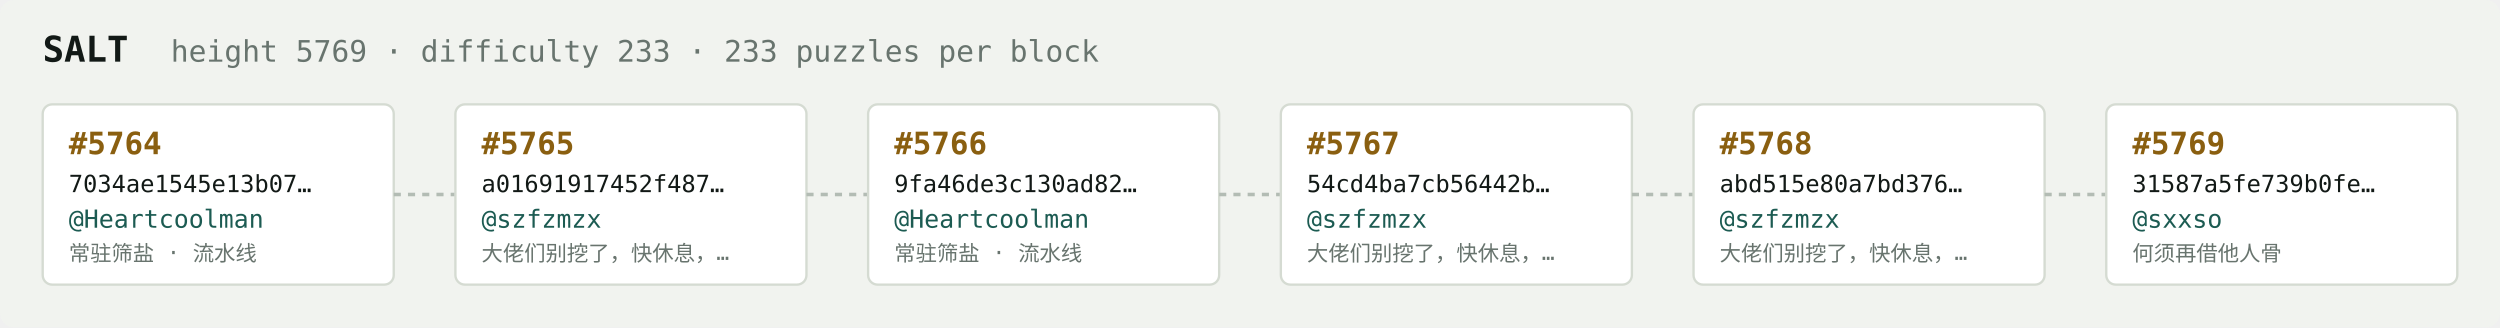
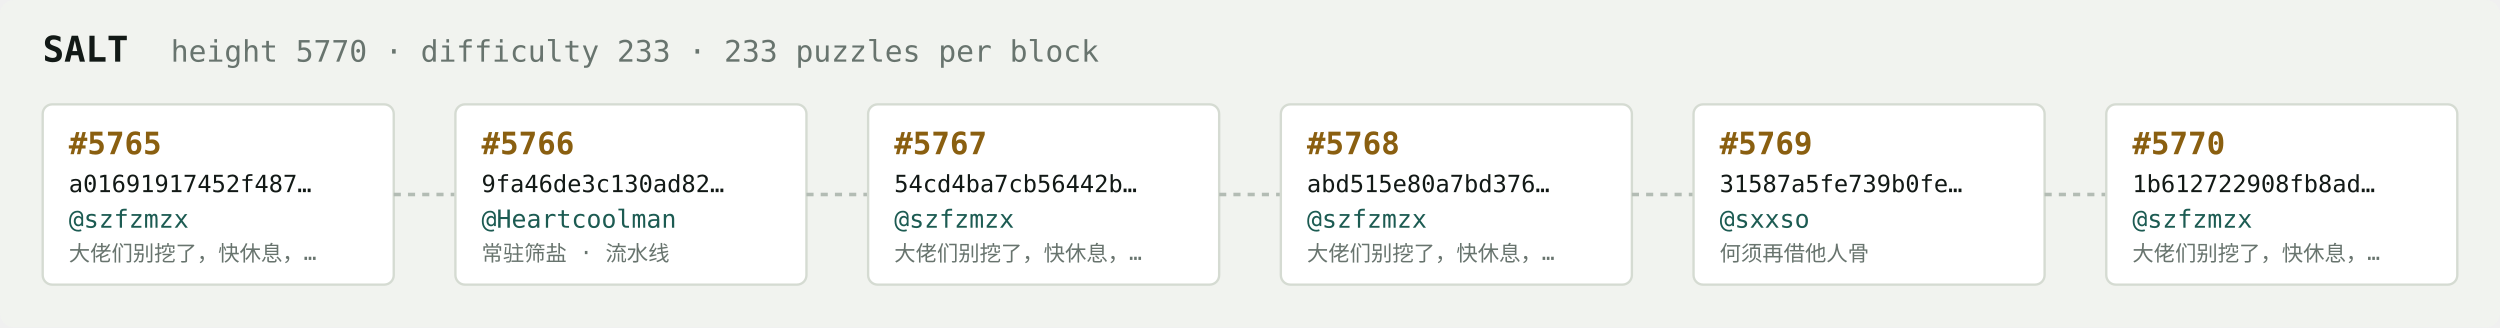
<svg xmlns="http://www.w3.org/2000/svg" width="1054" height="138" viewBox="0 0 1054 138" font-family="ui-monospace,SFMono-Regular,Menlo,monospace">
  <rect fill="#f1f3ef" width="1054" height="138" rx="6" />
  <text x="18" y="26" fill="#121916" font-size="15" font-weight="700">SALT</text>
-   <text x="72" y="26" fill="#68746e" font-size="12.5">height 5769 · difficulty 233 · 233 puzzles per block</text>
+   <text x="72" y="26" fill="#68746e" font-size="12.5">height 5770 · difficulty 233 · 233 puzzles per block</text>
  <rect x="18" y="44" width="148" height="76" rx="4" fill="#ffffff" stroke="#d5dbd2" stroke-width="1" />
-   <text x="29" y="65" fill="#8a5f10" font-size="13" font-weight="700">#5764</text>
-   <text x="29" y="81" fill="#121916" font-size="10">7034ae1545e13b07…</text>
-   <text x="29" y="96" fill="#1c5b52" font-size="10.5">@Heartcoolman</text>
-   <text x="29" y="110" fill="#68746e" font-size="9">常驻筛盐 · 流水线</text>
+   <text x="29" y="65" fill="#8a5f10" font-size="13" font-weight="700">#5765</text>
+   <text x="29" y="81" fill="#121916" font-size="10">a01691917452f487…</text>
+   <text x="29" y="96" fill="#1c5b52" font-size="10.5">@szfzmzx</text>
+   <text x="29" y="110" fill="#68746e" font-size="9">大佬们别挖了，快休息，…</text>
  <line x1="166" y1="82.0" x2="192" y2="82.0" stroke="#b3bcb4" stroke-width="1.5" stroke-dasharray="3 3" />
  <rect x="192" y="44" width="148" height="76" rx="4" fill="#ffffff" stroke="#d5dbd2" stroke-width="1" />
-   <text x="203" y="65" fill="#8a5f10" font-size="13" font-weight="700">#5765</text>
-   <text x="203" y="81" fill="#121916" font-size="10">a01691917452f487…</text>
-   <text x="203" y="96" fill="#1c5b52" font-size="10.5">@szfzmzx</text>
-   <text x="203" y="110" fill="#68746e" font-size="9">大佬们别挖了，快休息，…</text>
+   <text x="203" y="65" fill="#8a5f10" font-size="13" font-weight="700">#5766</text>
+   <text x="203" y="81" fill="#121916" font-size="10">9fa46de3c130ad82…</text>
+   <text x="203" y="96" fill="#1c5b52" font-size="10.5">@Heartcoolman</text>
+   <text x="203" y="110" fill="#68746e" font-size="9">常驻筛盐 · 流水线</text>
  <line x1="340" y1="82.0" x2="366" y2="82.0" stroke="#b3bcb4" stroke-width="1.5" stroke-dasharray="3 3" />
  <rect x="366" y="44" width="148" height="76" rx="4" fill="#ffffff" stroke="#d5dbd2" stroke-width="1" />
-   <text x="377" y="65" fill="#8a5f10" font-size="13" font-weight="700">#5766</text>
-   <text x="377" y="81" fill="#121916" font-size="10">9fa46de3c130ad82…</text>
-   <text x="377" y="96" fill="#1c5b52" font-size="10.5">@Heartcoolman</text>
-   <text x="377" y="110" fill="#68746e" font-size="9">常驻筛盐 · 流水线</text>
+   <text x="377" y="65" fill="#8a5f10" font-size="13" font-weight="700">#5767</text>
+   <text x="377" y="81" fill="#121916" font-size="10">54cd4ba7cb56442b…</text>
+   <text x="377" y="96" fill="#1c5b52" font-size="10.5">@szfzmzx</text>
+   <text x="377" y="110" fill="#68746e" font-size="9">大佬们别挖了，快休息，…</text>
  <line x1="514" y1="82.0" x2="540" y2="82.0" stroke="#b3bcb4" stroke-width="1.5" stroke-dasharray="3 3" />
  <rect x="540" y="44" width="148" height="76" rx="4" fill="#ffffff" stroke="#d5dbd2" stroke-width="1" />
-   <text x="551" y="65" fill="#8a5f10" font-size="13" font-weight="700">#5767</text>
-   <text x="551" y="81" fill="#121916" font-size="10">54cd4ba7cb56442b…</text>
+   <text x="551" y="65" fill="#8a5f10" font-size="13" font-weight="700">#5768</text>
+   <text x="551" y="81" fill="#121916" font-size="10">abd515e80a7bd376…</text>
  <text x="551" y="96" fill="#1c5b52" font-size="10.5">@szfzmzx</text>
  <text x="551" y="110" fill="#68746e" font-size="9">大佬们别挖了，快休息，…</text>
  <line x1="688" y1="82.0" x2="714" y2="82.0" stroke="#b3bcb4" stroke-width="1.5" stroke-dasharray="3 3" />
  <rect x="714" y="44" width="148" height="76" rx="4" fill="#ffffff" stroke="#d5dbd2" stroke-width="1" />
-   <text x="725" y="65" fill="#8a5f10" font-size="13" font-weight="700">#5768</text>
-   <text x="725" y="81" fill="#121916" font-size="10">abd515e80a7bd376…</text>
-   <text x="725" y="96" fill="#1c5b52" font-size="10.5">@szfzmzx</text>
-   <text x="725" y="110" fill="#68746e" font-size="9">大佬们别挖了，快休息，…</text>
+   <text x="725" y="65" fill="#8a5f10" font-size="13" font-weight="700">#5769</text>
+   <text x="725" y="81" fill="#121916" font-size="10">31587a5fe739b0fe…</text>
+   <text x="725" y="96" fill="#1c5b52" font-size="10.5">@sxxso</text>
+   <text x="725" y="110" fill="#68746e" font-size="9">何须再借他人骨</text>
  <line x1="862" y1="82.0" x2="888" y2="82.0" stroke="#b3bcb4" stroke-width="1.5" stroke-dasharray="3 3" />
  <rect x="888" y="44" width="148" height="76" rx="4" fill="#ffffff" stroke="#d5dbd2" stroke-width="1" />
-   <text x="899" y="65" fill="#8a5f10" font-size="13" font-weight="700">#5769</text>
-   <text x="899" y="81" fill="#121916" font-size="10">31587a5fe739b0fe…</text>
-   <text x="899" y="96" fill="#1c5b52" font-size="10.5">@sxxso</text>
-   <text x="899" y="110" fill="#68746e" font-size="9">何须再借他人骨</text>
+   <text x="899" y="65" fill="#8a5f10" font-size="13" font-weight="700">#5770</text>
+   <text x="899" y="81" fill="#121916" font-size="10">1b612722908fb8ad…</text>
+   <text x="899" y="96" fill="#1c5b52" font-size="10.5">@szfzmzx</text>
+   <text x="899" y="110" fill="#68746e" font-size="9">大佬们别挖了，快休息，…</text>
</svg>
